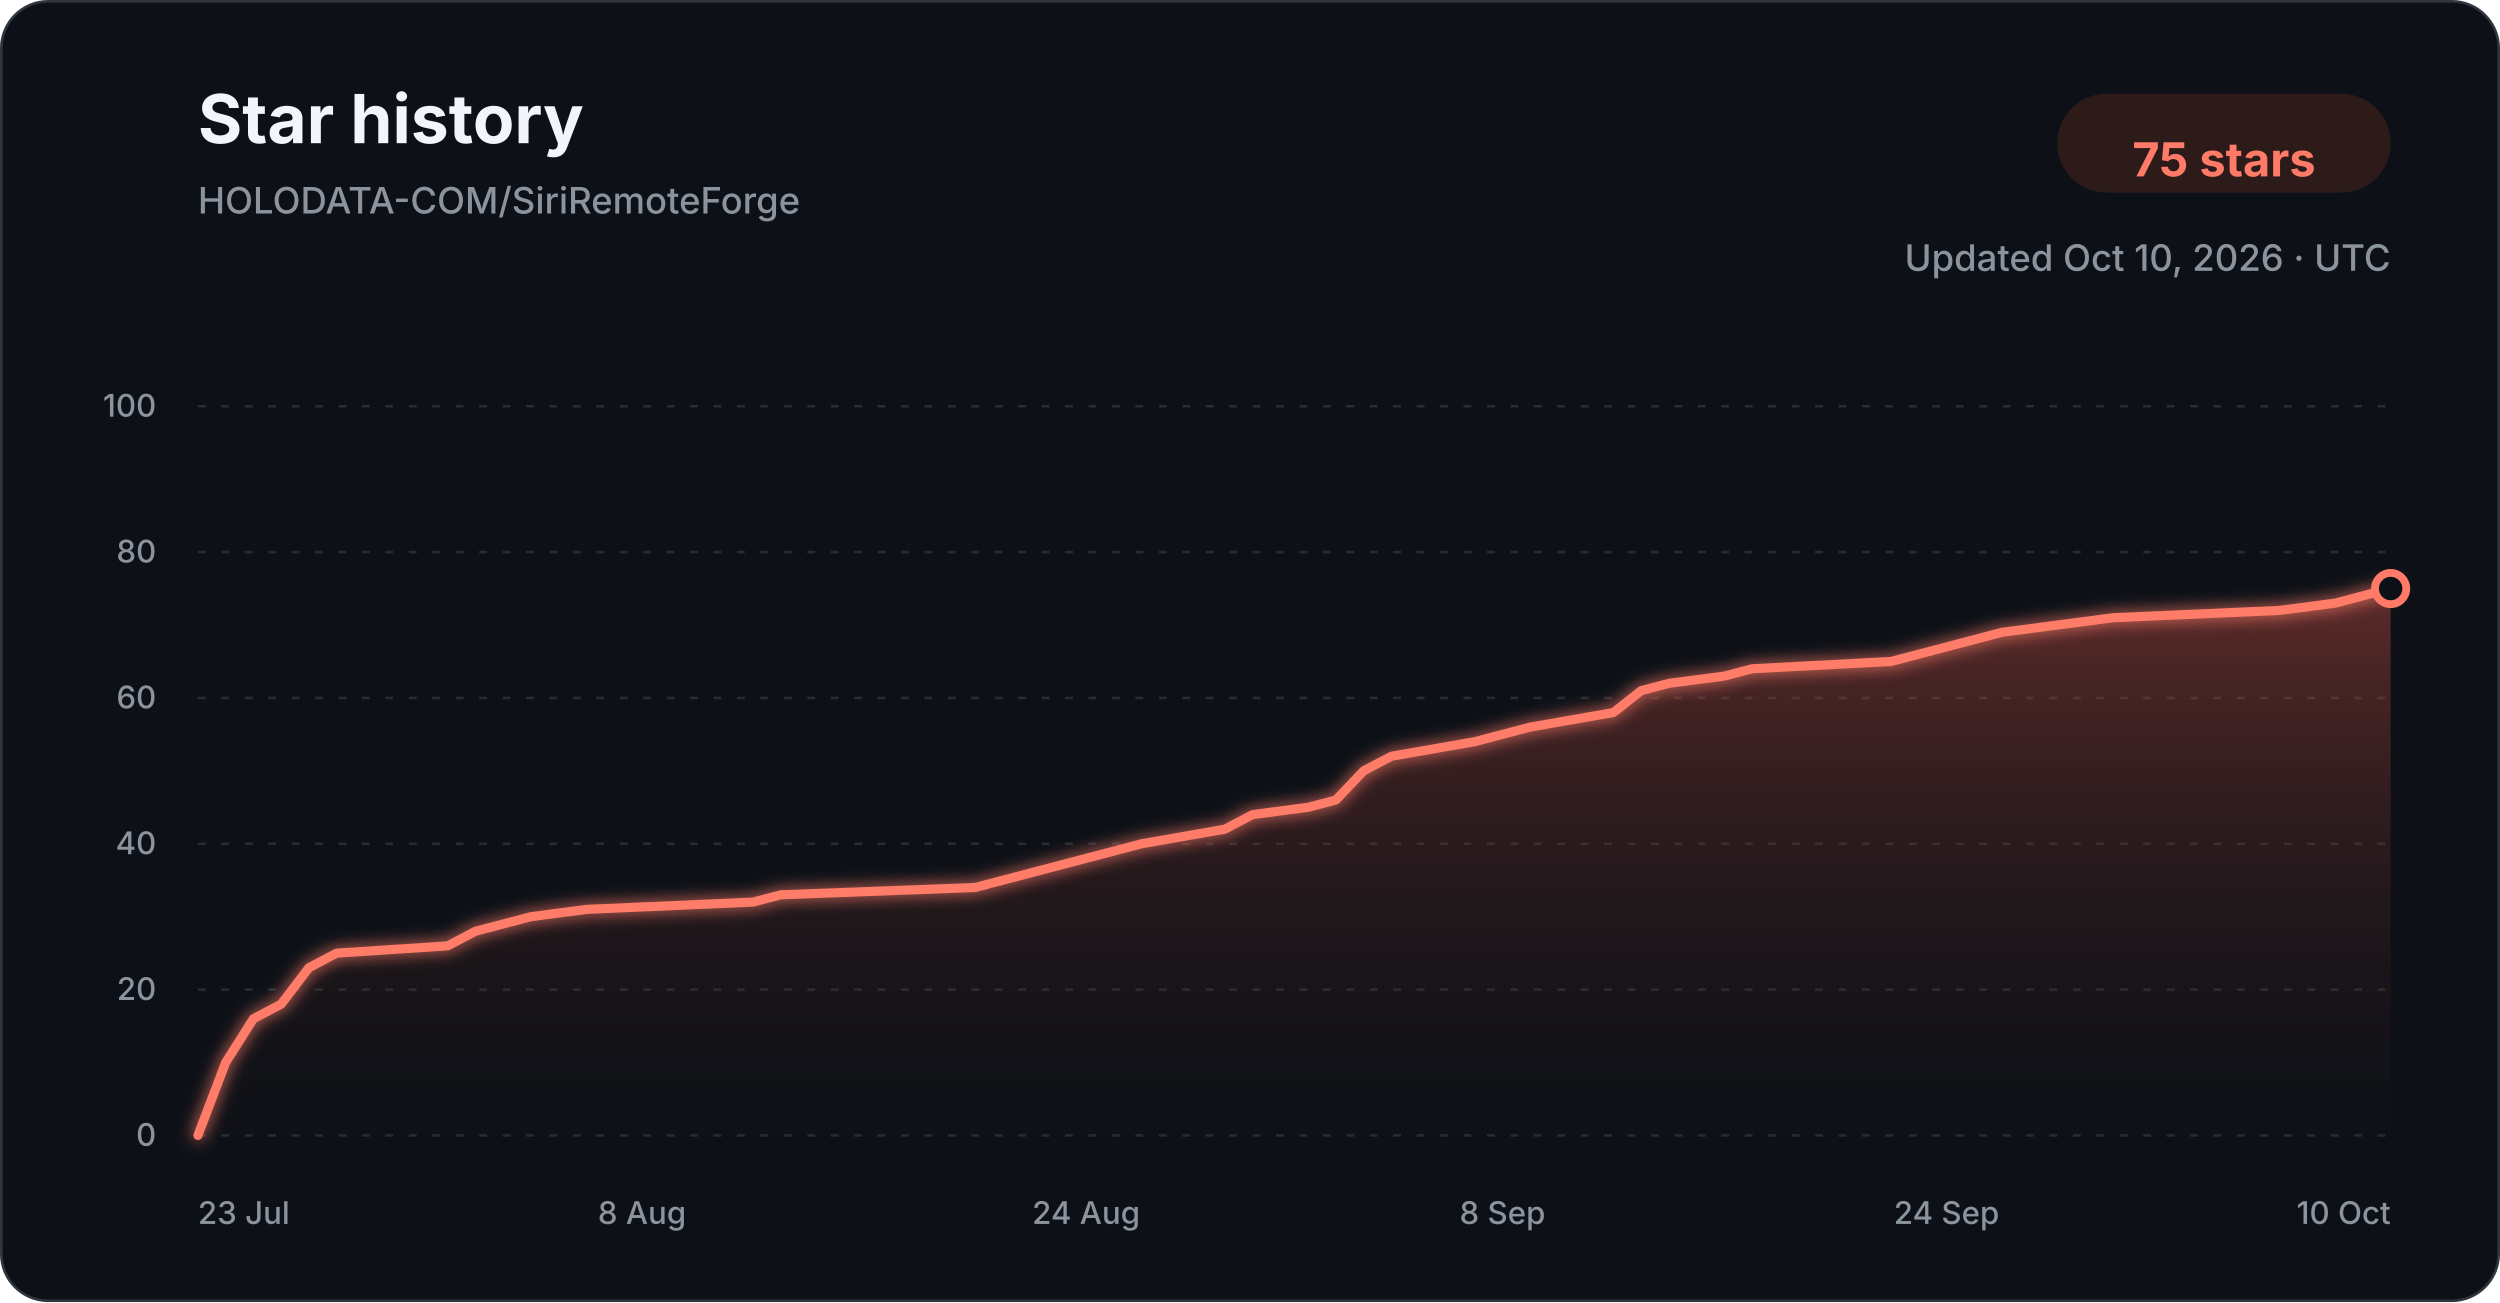
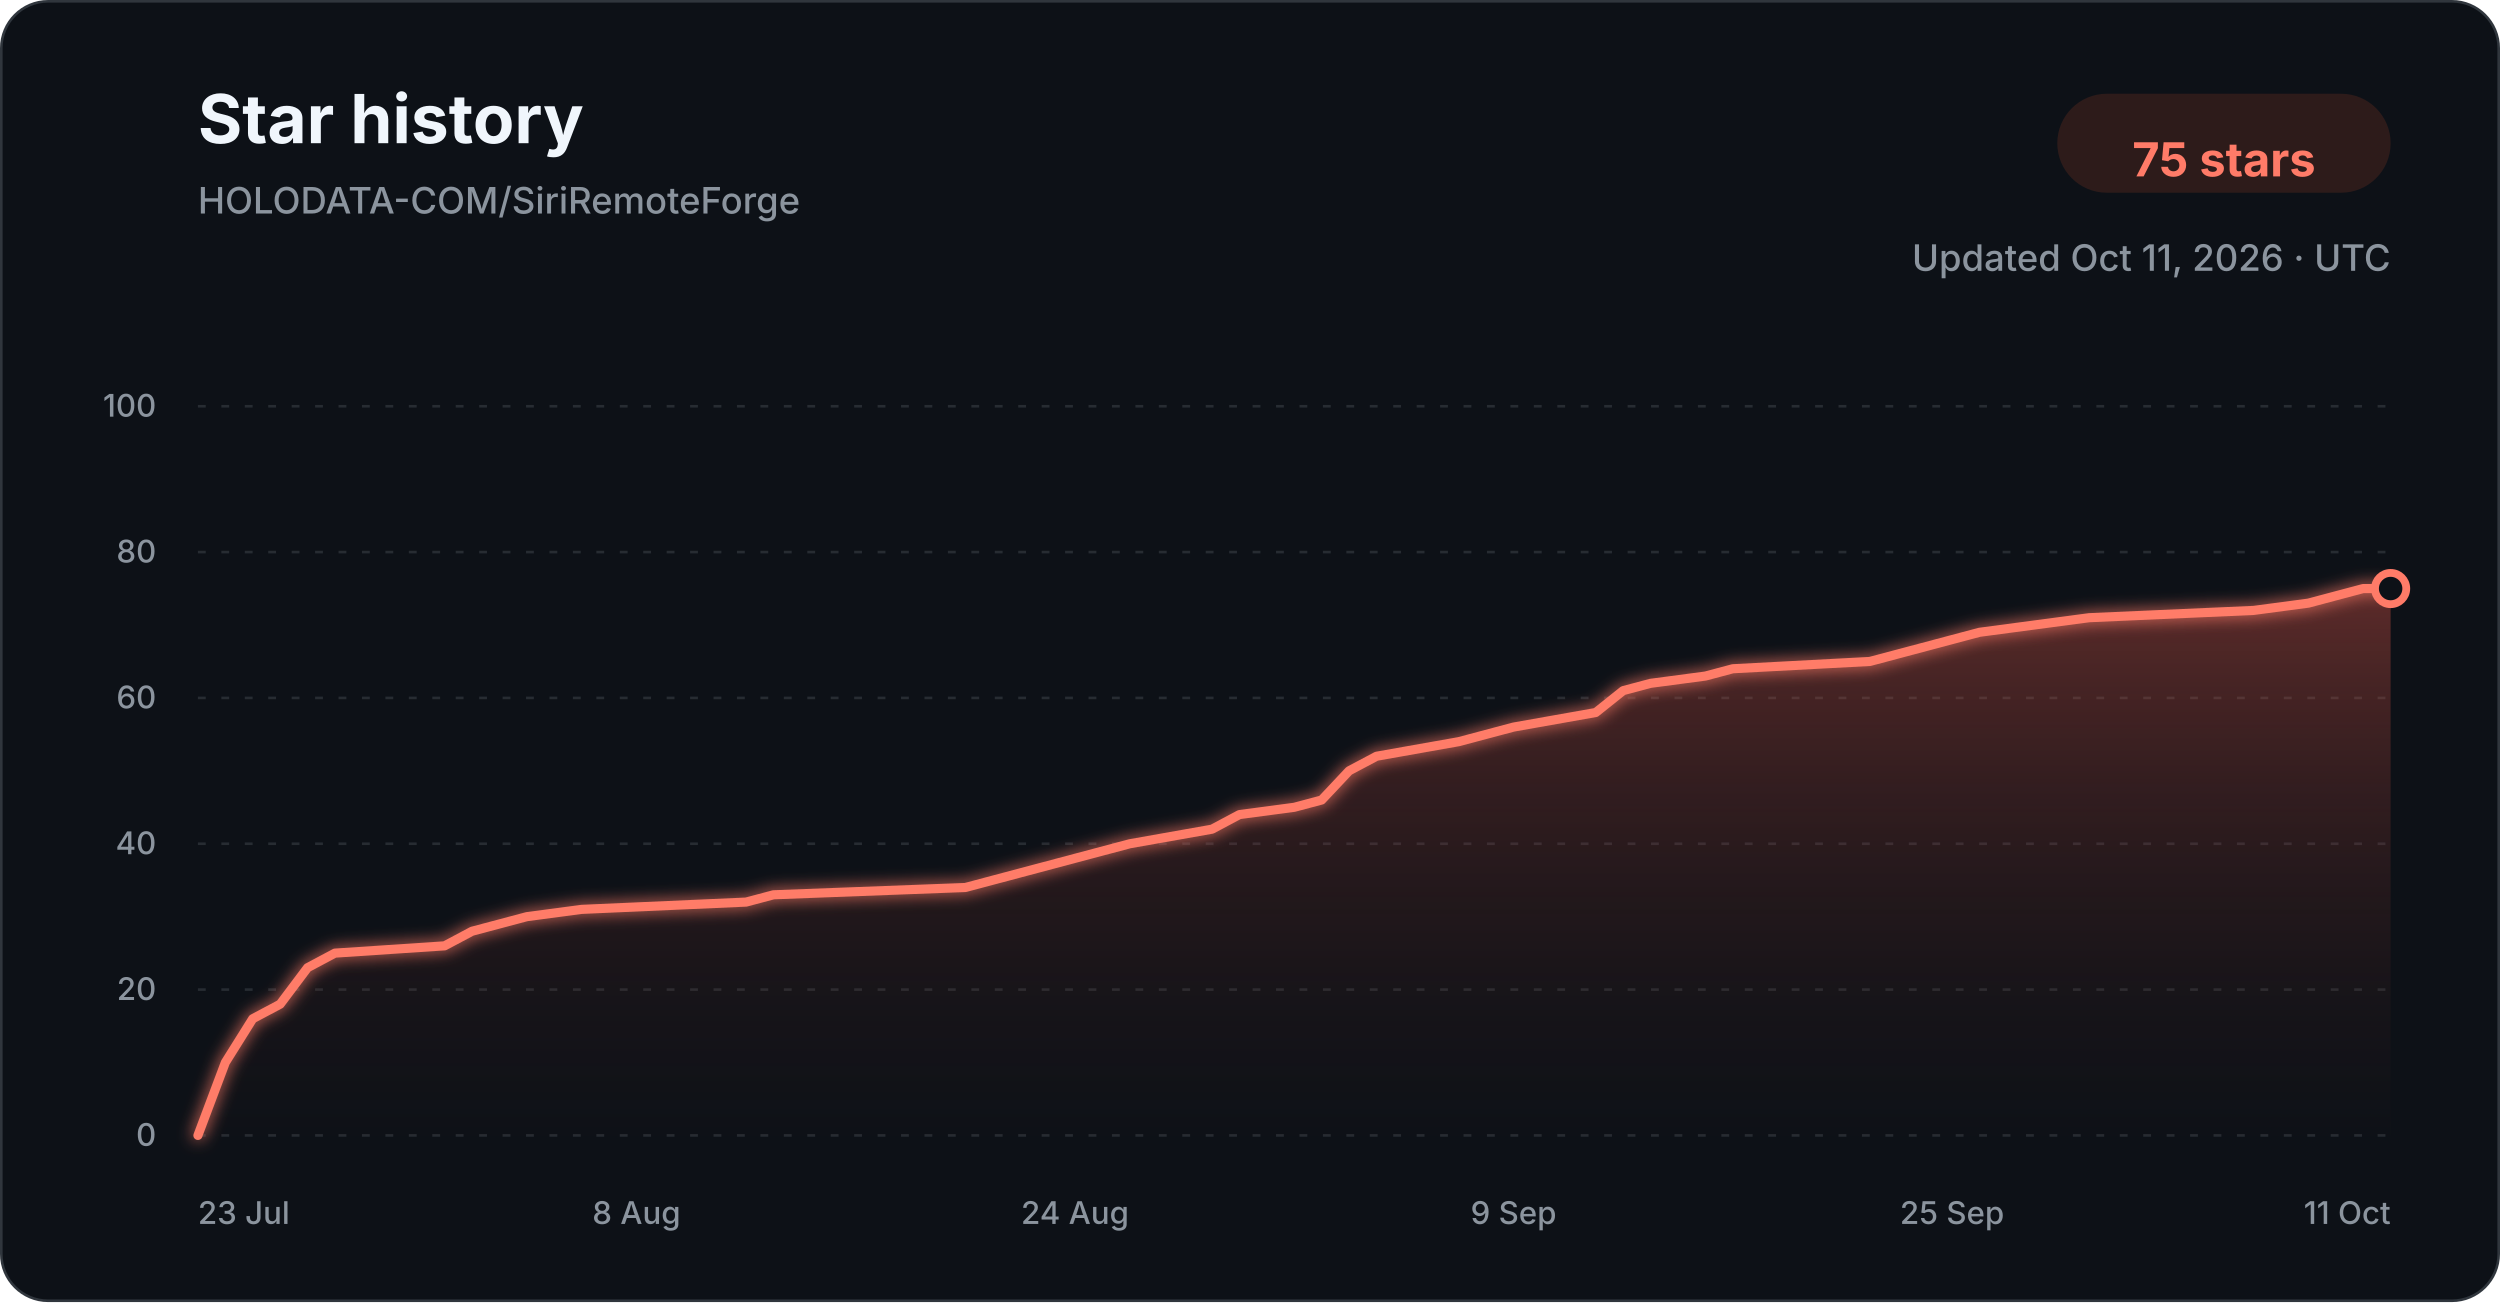
<svg xmlns="http://www.w3.org/2000/svg" width="960" height="500" viewBox="0 0 960 500" role="img" aria-labelledby="title description">
  <defs>
    <linearGradient id="star-area-dark" x1="0" y1="0" x2="0" y2="1">
      <stop offset="0%" stop-color="#c94f43" stop-opacity="0.42" />
      <stop offset="100%" stop-color="#351b1a" stop-opacity="0.04" />
    </linearGradient>
    <filter id="line-glow" x="-20%" y="-20%" width="140%" height="140%">
      <feGaussianBlur stdDeviation="3" result="blur" />
      <feMerge>
        <feMergeNode in="blur" />
        <feMergeNode in="SourceGraphic" />
      </feMerge>
    </filter>
  </defs>
  <style>
    .title { font: 700 26px -apple-system, BlinkMacSystemFont, "Segoe UI", sans-serif; fill: #f0f6fc; }
    .subtitle { font: 500 14px -apple-system, BlinkMacSystemFont, "Segoe UI", sans-serif; fill: #8b949e; }
    .count { font: 700 18px -apple-system, BlinkMacSystemFont, "Segoe UI", sans-serif; fill: #ff7b68; }
    .tick { font: 500 12px -apple-system, BlinkMacSystemFont, "Segoe UI", sans-serif; fill: #8b949e; }
    .grid { stroke: #30363d; stroke-width: 1; stroke-dasharray: 3 6; opacity: 0.72; }
  </style>
  <rect x="0.5" y="0.5" width="959" height="499" rx="18" fill="#0d1117" stroke="#30363d" />
  <text x="76" y="55" class="title">Star history</text>
  <text x="76" y="82" class="subtitle">HOLODATA-COM/SiriRemoteForge</text>
  <rect x="790" y="36" width="128" height="38" rx="19" fill="#2d1b1a" />
  <text x="854" y="61" text-anchor="middle" dominant-baseline="middle" class="count">75 stars</text>
-   <text x="918" y="104" text-anchor="end" class="subtitle">Updated Oct 10, 2026 · UTC</text>
+   <text x="918" y="104" text-anchor="end" class="subtitle">Updated Oct 11, 2026 · UTC</text>
  <line x1="76" y1="436.00" x2="918" y2="436.00" class="grid" />
  <text x="60" y="440.00" text-anchor="end" class="tick">0</text>
  <line x1="76" y1="380.00" x2="918" y2="380.00" class="grid" />
  <text x="60" y="384.00" text-anchor="end" class="tick">20</text>
  <line x1="76" y1="324.00" x2="918" y2="324.00" class="grid" />
  <text x="60" y="328.00" text-anchor="end" class="tick">40</text>
  <line x1="76" y1="268.00" x2="918" y2="268.00" class="grid" />
  <text x="60" y="272.00" text-anchor="end" class="tick">60</text>
  <line x1="76" y1="212.00" x2="918" y2="212.00" class="grid" />
  <text x="60" y="216.00" text-anchor="end" class="tick">80</text>
  <line x1="76" y1="156.00" x2="918" y2="156.00" class="grid" />
  <text x="60" y="160.00" text-anchor="end" class="tick">100</text>
-   <path d="M 76.00 436.00 L 86.66 408.00 L 97.32 391.20 L 107.97 385.60 L 118.63 371.60 L 129.29 366.00 L 171.92 363.20 L 182.58 357.60 L 193.24 354.80 L 203.90 352.00 L 225.22 349.20 L 289.16 346.40 L 299.82 343.60 L 374.43 340.80 L 385.09 338.00 L 395.75 335.20 L 417.06 329.60 L 438.38 324.00 L 470.35 318.40 L 481.01 312.80 L 502.33 310.00 L 512.99 307.20 L 523.65 296.00 L 534.30 290.40 L 566.28 284.80 L 576.94 282.00 L 587.59 279.20 L 619.57 273.60 L 630.23 265.20 L 640.89 262.40 L 662.20 259.60 L 672.86 256.80 L 726.15 254.00 L 736.81 251.20 L 758.13 245.60 L 768.78 242.80 L 790.10 240.00 L 811.42 237.20 L 875.37 234.40 L 896.68 231.60 L 907.34 228.80 L 918.00 226.00 L 918.00 436.00 L 76.00 436.00 Z" fill="url(#star-area-dark)" />
-   <path d="M 76.00 436.00 L 86.66 408.00 L 97.32 391.20 L 107.97 385.60 L 118.63 371.60 L 129.29 366.00 L 171.92 363.20 L 182.58 357.60 L 193.24 354.80 L 203.90 352.00 L 225.22 349.20 L 289.16 346.40 L 299.82 343.60 L 374.43 340.80 L 385.09 338.00 L 395.75 335.20 L 417.06 329.60 L 438.38 324.00 L 470.35 318.40 L 481.01 312.80 L 502.33 310.00 L 512.99 307.20 L 523.65 296.00 L 534.30 290.40 L 566.28 284.80 L 576.94 282.00 L 587.59 279.20 L 619.57 273.60 L 630.23 265.20 L 640.89 262.40 L 662.20 259.60 L 672.86 256.80 L 726.15 254.00 L 736.81 251.20 L 758.13 245.60 L 768.78 242.80 L 790.10 240.00 L 811.42 237.20 L 875.37 234.40 L 896.68 231.60 L 907.34 228.80 L 918.00 226.00" fill="none" stroke="#ff7b68" stroke-width="3.5" stroke-linecap="round" stroke-linejoin="round" filter="url(#line-glow)" />
+   <path d="M 76.00 436.00 L 86.53 408.00 L 97.05 391.20 L 107.58 385.60 L 118.10 371.60 L 128.62 366.00 L 170.73 363.20 L 181.25 357.60 L 191.78 354.80 L 202.30 352.00 L 223.35 349.20 L 286.50 346.40 L 297.02 343.60 L 370.70 340.80 L 381.22 338.00 L 391.75 335.20 L 412.80 329.60 L 433.85 324.00 L 465.43 318.40 L 475.95 312.80 L 497.00 310.00 L 507.52 307.20 L 518.05 296.00 L 528.58 290.40 L 560.15 284.80 L 570.67 282.00 L 581.20 279.20 L 612.77 273.60 L 623.30 265.20 L 633.82 262.40 L 654.88 259.60 L 665.40 256.80 L 718.02 254.00 L 728.55 251.20 L 749.60 245.60 L 760.12 242.80 L 781.18 240.00 L 802.23 237.20 L 865.38 234.40 L 886.43 231.60 L 896.95 228.80 L 907.48 226.00 L 918.00 226.00 L 918.00 436.00 L 76.00 436.00 Z" fill="url(#star-area-dark)" />
+   <path d="M 76.00 436.00 L 86.53 408.00 L 97.05 391.20 L 107.58 385.60 L 118.10 371.60 L 128.62 366.00 L 170.73 363.20 L 181.25 357.60 L 191.78 354.80 L 202.30 352.00 L 223.35 349.20 L 286.50 346.40 L 297.02 343.60 L 370.70 340.80 L 381.22 338.00 L 391.75 335.20 L 412.80 329.60 L 433.85 324.00 L 465.43 318.40 L 475.95 312.80 L 497.00 310.00 L 507.52 307.20 L 518.05 296.00 L 528.58 290.40 L 560.15 284.80 L 570.67 282.00 L 581.20 279.20 L 612.77 273.60 L 623.30 265.20 L 633.82 262.40 L 654.88 259.60 L 665.40 256.80 L 718.02 254.00 L 728.55 251.20 L 749.60 245.60 L 760.12 242.80 L 781.18 240.00 L 802.23 237.20 L 865.38 234.40 L 886.43 231.60 L 896.95 228.80 L 907.48 226.00 L 918.00 226.00" fill="none" stroke="#ff7b68" stroke-width="3.5" stroke-linecap="round" stroke-linejoin="round" filter="url(#line-glow)" />
  <circle cx="918.00" cy="226.00" r="6" fill="#0d1117" stroke="#ff7b68" stroke-width="3" />
  <text x="76.00" y="470" text-anchor="start" class="tick">23 Jul</text>
-   <text x="246.53" y="470" text-anchor="middle" class="tick">8 Aug</text>
-   <text x="417.06" y="470" text-anchor="middle" class="tick">24 Aug</text>
-   <text x="576.94" y="470" text-anchor="middle" class="tick">8 Sep</text>
-   <text x="747.47" y="470" text-anchor="middle" class="tick">24 Sep</text>
-   <text x="918.00" y="470" text-anchor="end" class="tick">10 Oct</text>
+   <text x="244.40" y="470" text-anchor="middle" class="tick">8 Aug</text>
+   <text x="412.80" y="470" text-anchor="middle" class="tick">24 Aug</text>
+   <text x="581.20" y="470" text-anchor="middle" class="tick">9 Sep</text>
+   <text x="749.60" y="470" text-anchor="middle" class="tick">25 Sep</text>
+   <text x="918.00" y="470" text-anchor="end" class="tick">11 Oct</text>
</svg>
